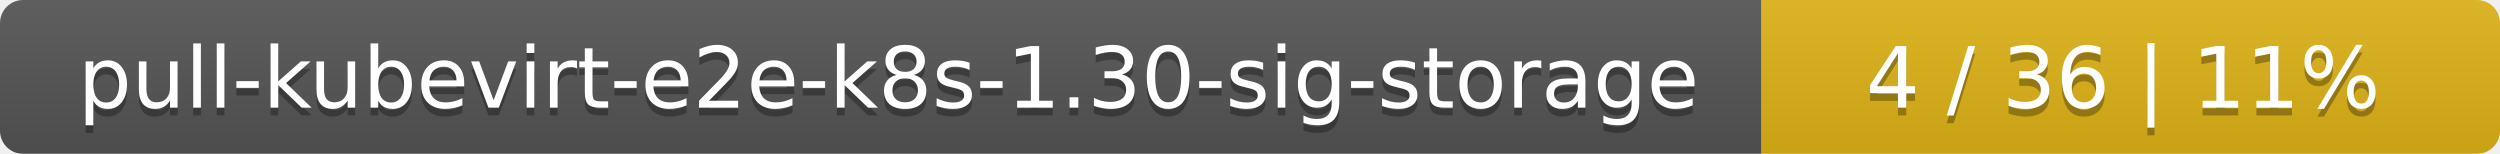
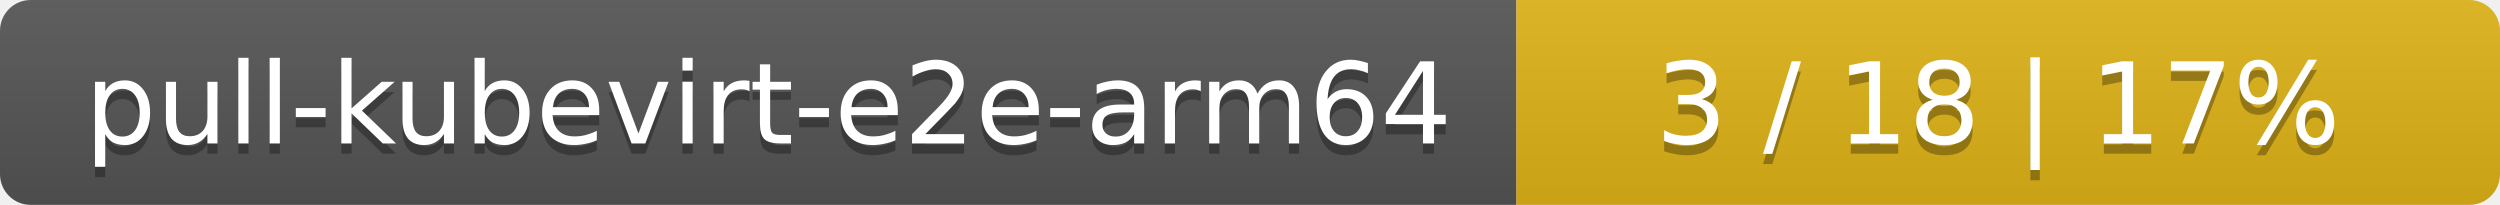
- <svg xmlns="http://www.w3.org/2000/svg" width="325" height="20">
+ <svg xmlns="http://www.w3.org/2000/svg" width="244" height="20">
  <linearGradient id="smooth" x2="0" y2="100%">
    <stop offset="0" stop-color="#bbb" stop-opacity=".1" />
    <stop offset="1" stop-opacity=".1" />
  </linearGradient>
  <mask id="round">
-     <rect width="325" height="20" rx="3" fill="#fff" />
+     <rect width="244" height="20" rx="3" fill="#fff" />
  </mask>
  <g mask="url(#round)">
-     <rect width="229" height="20" fill="#555" />
-     <rect x="229" width="96" height="20" fill="#dfb317" />
-     <rect width="325" height="20" fill="url(#smooth)" />
+     <rect width="148" height="20" fill="#555" />
+     <rect x="148" width="96" height="20" fill="#dfb317" />
+     <rect width="244" height="20" fill="url(#smooth)" />
  </g>
  <g fill="#fff" text-anchor="middle" font-family="DejaVu Sans,Verdana,Geneva,sans-serif" font-size="11">
-     <text x="115.5" y="15" fill="#010101" fill-opacity=".3">pull-kubevirt-e2e-k8s-1.30-sig-storage</text>
-     <text x="115.5" y="14">pull-kubevirt-e2e-k8s-1.30-sig-storage</text>
-     <text x="276" y="15" fill="#010101" fill-opacity=".3">4 / 36    |    11%</text>
-     <text x="276" y="14">4 / 36    |    11%</text>
+     <text x="75" y="15" fill="#010101" fill-opacity=".3">pull-kubevirt-e2e-arm64</text>
+     <text x="75" y="14">pull-kubevirt-e2e-arm64</text>
+     <text x="195" y="15" fill="#010101" fill-opacity=".3">3 / 18    |    17%</text>
+     <text x="195" y="14">3 / 18    |    17%</text>
  </g>
</svg>
